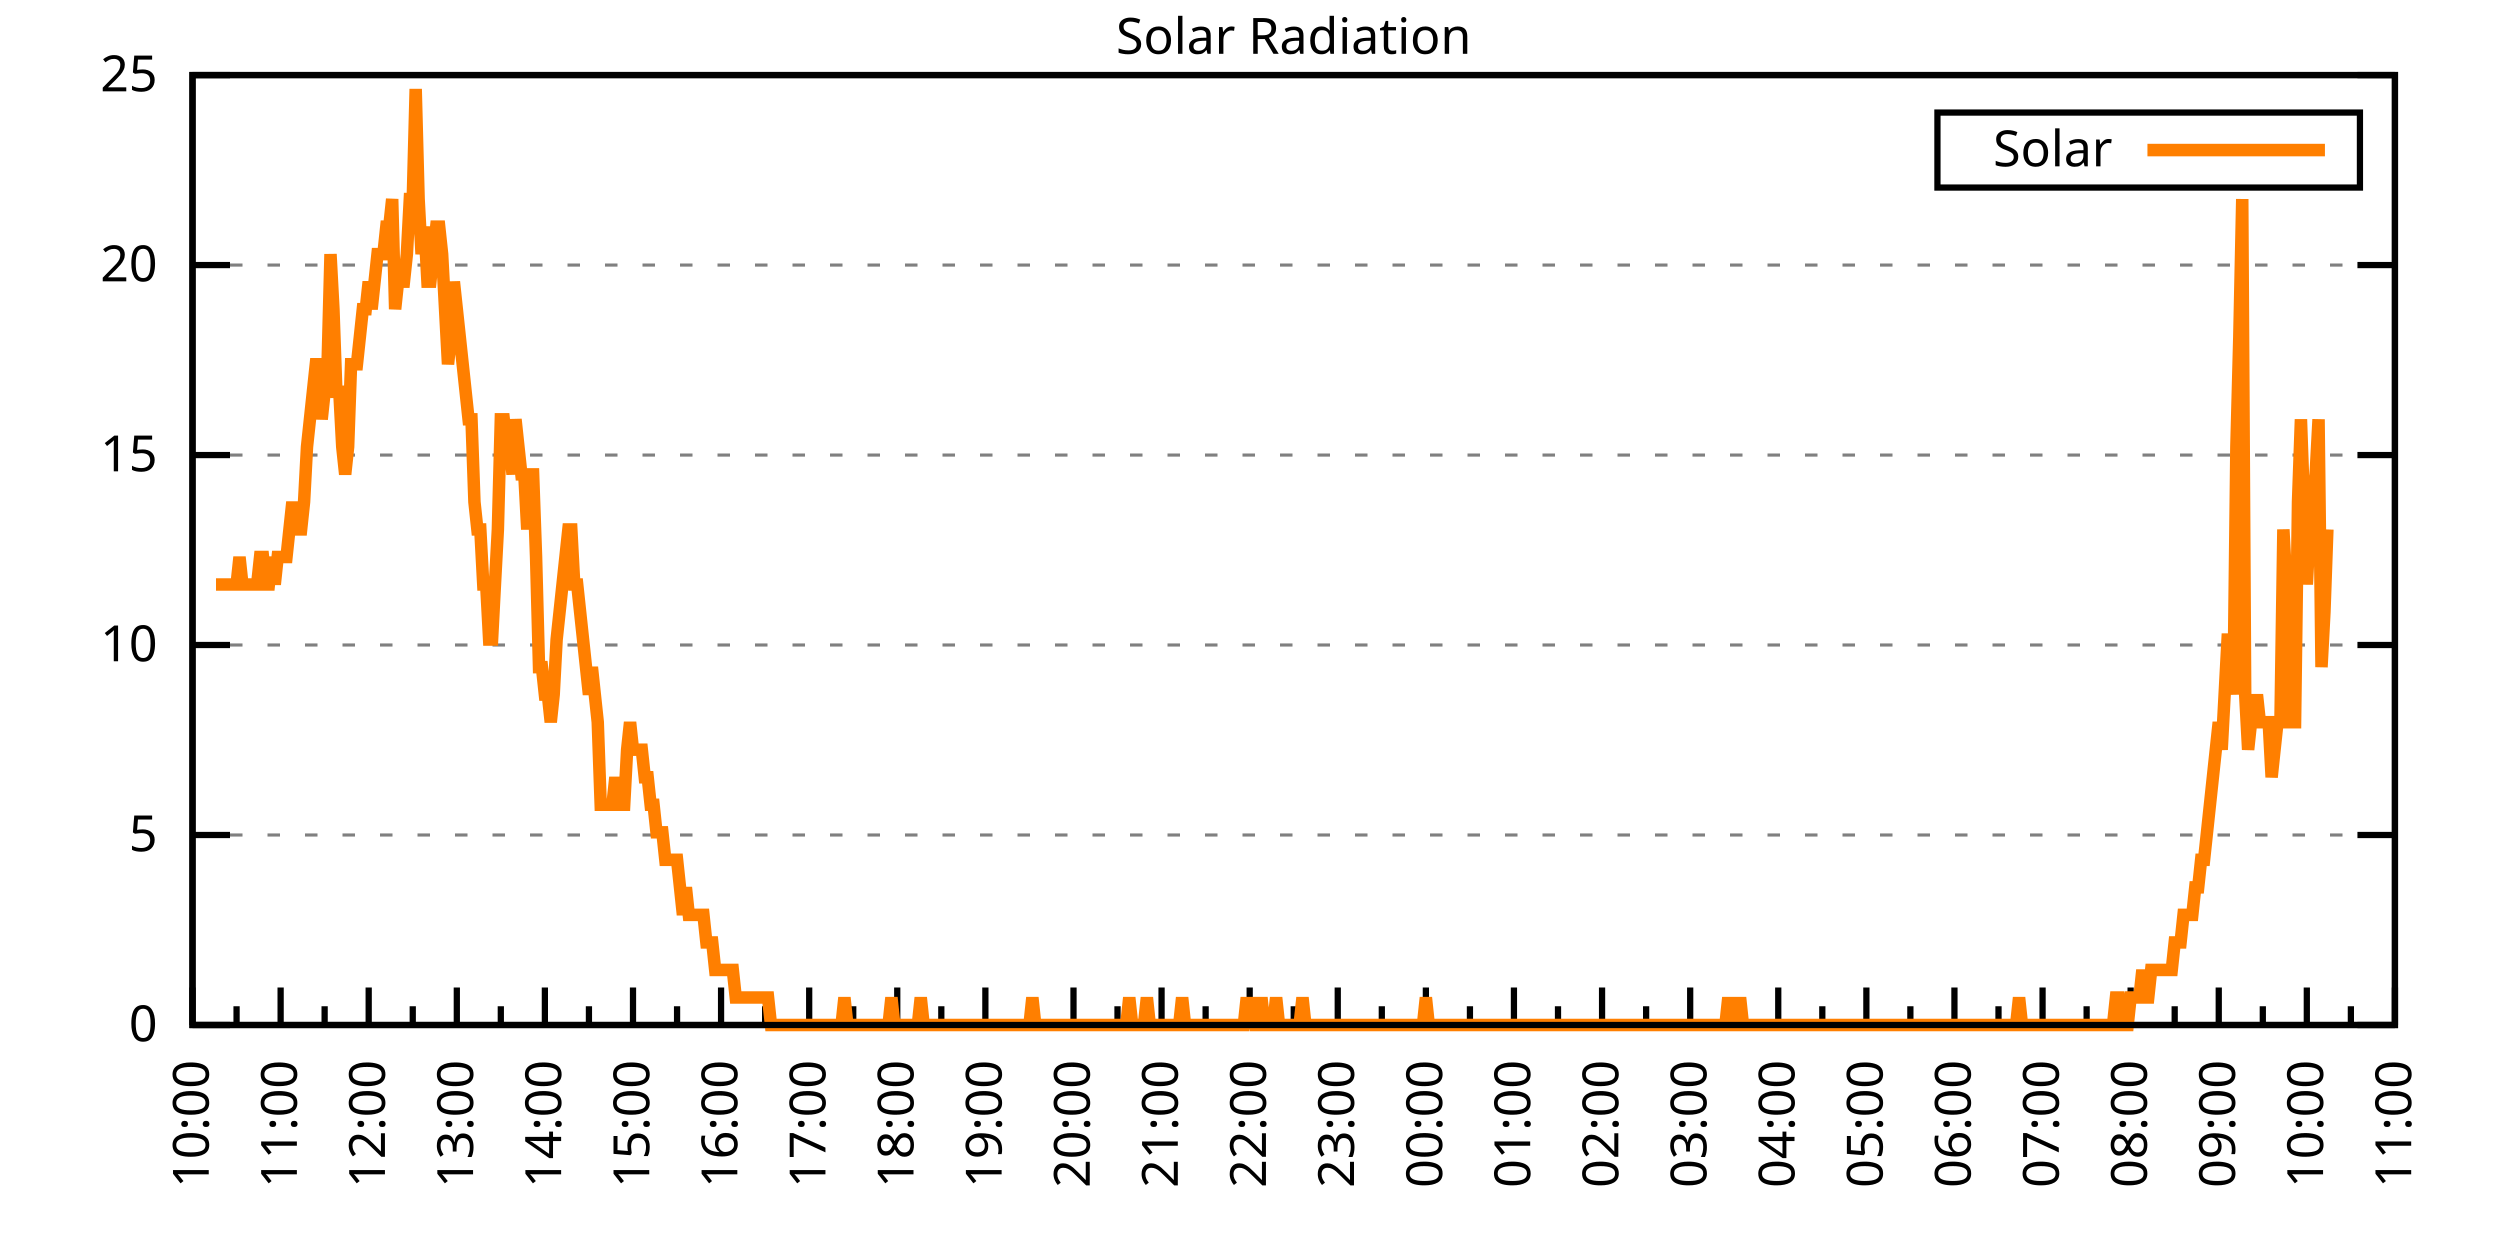
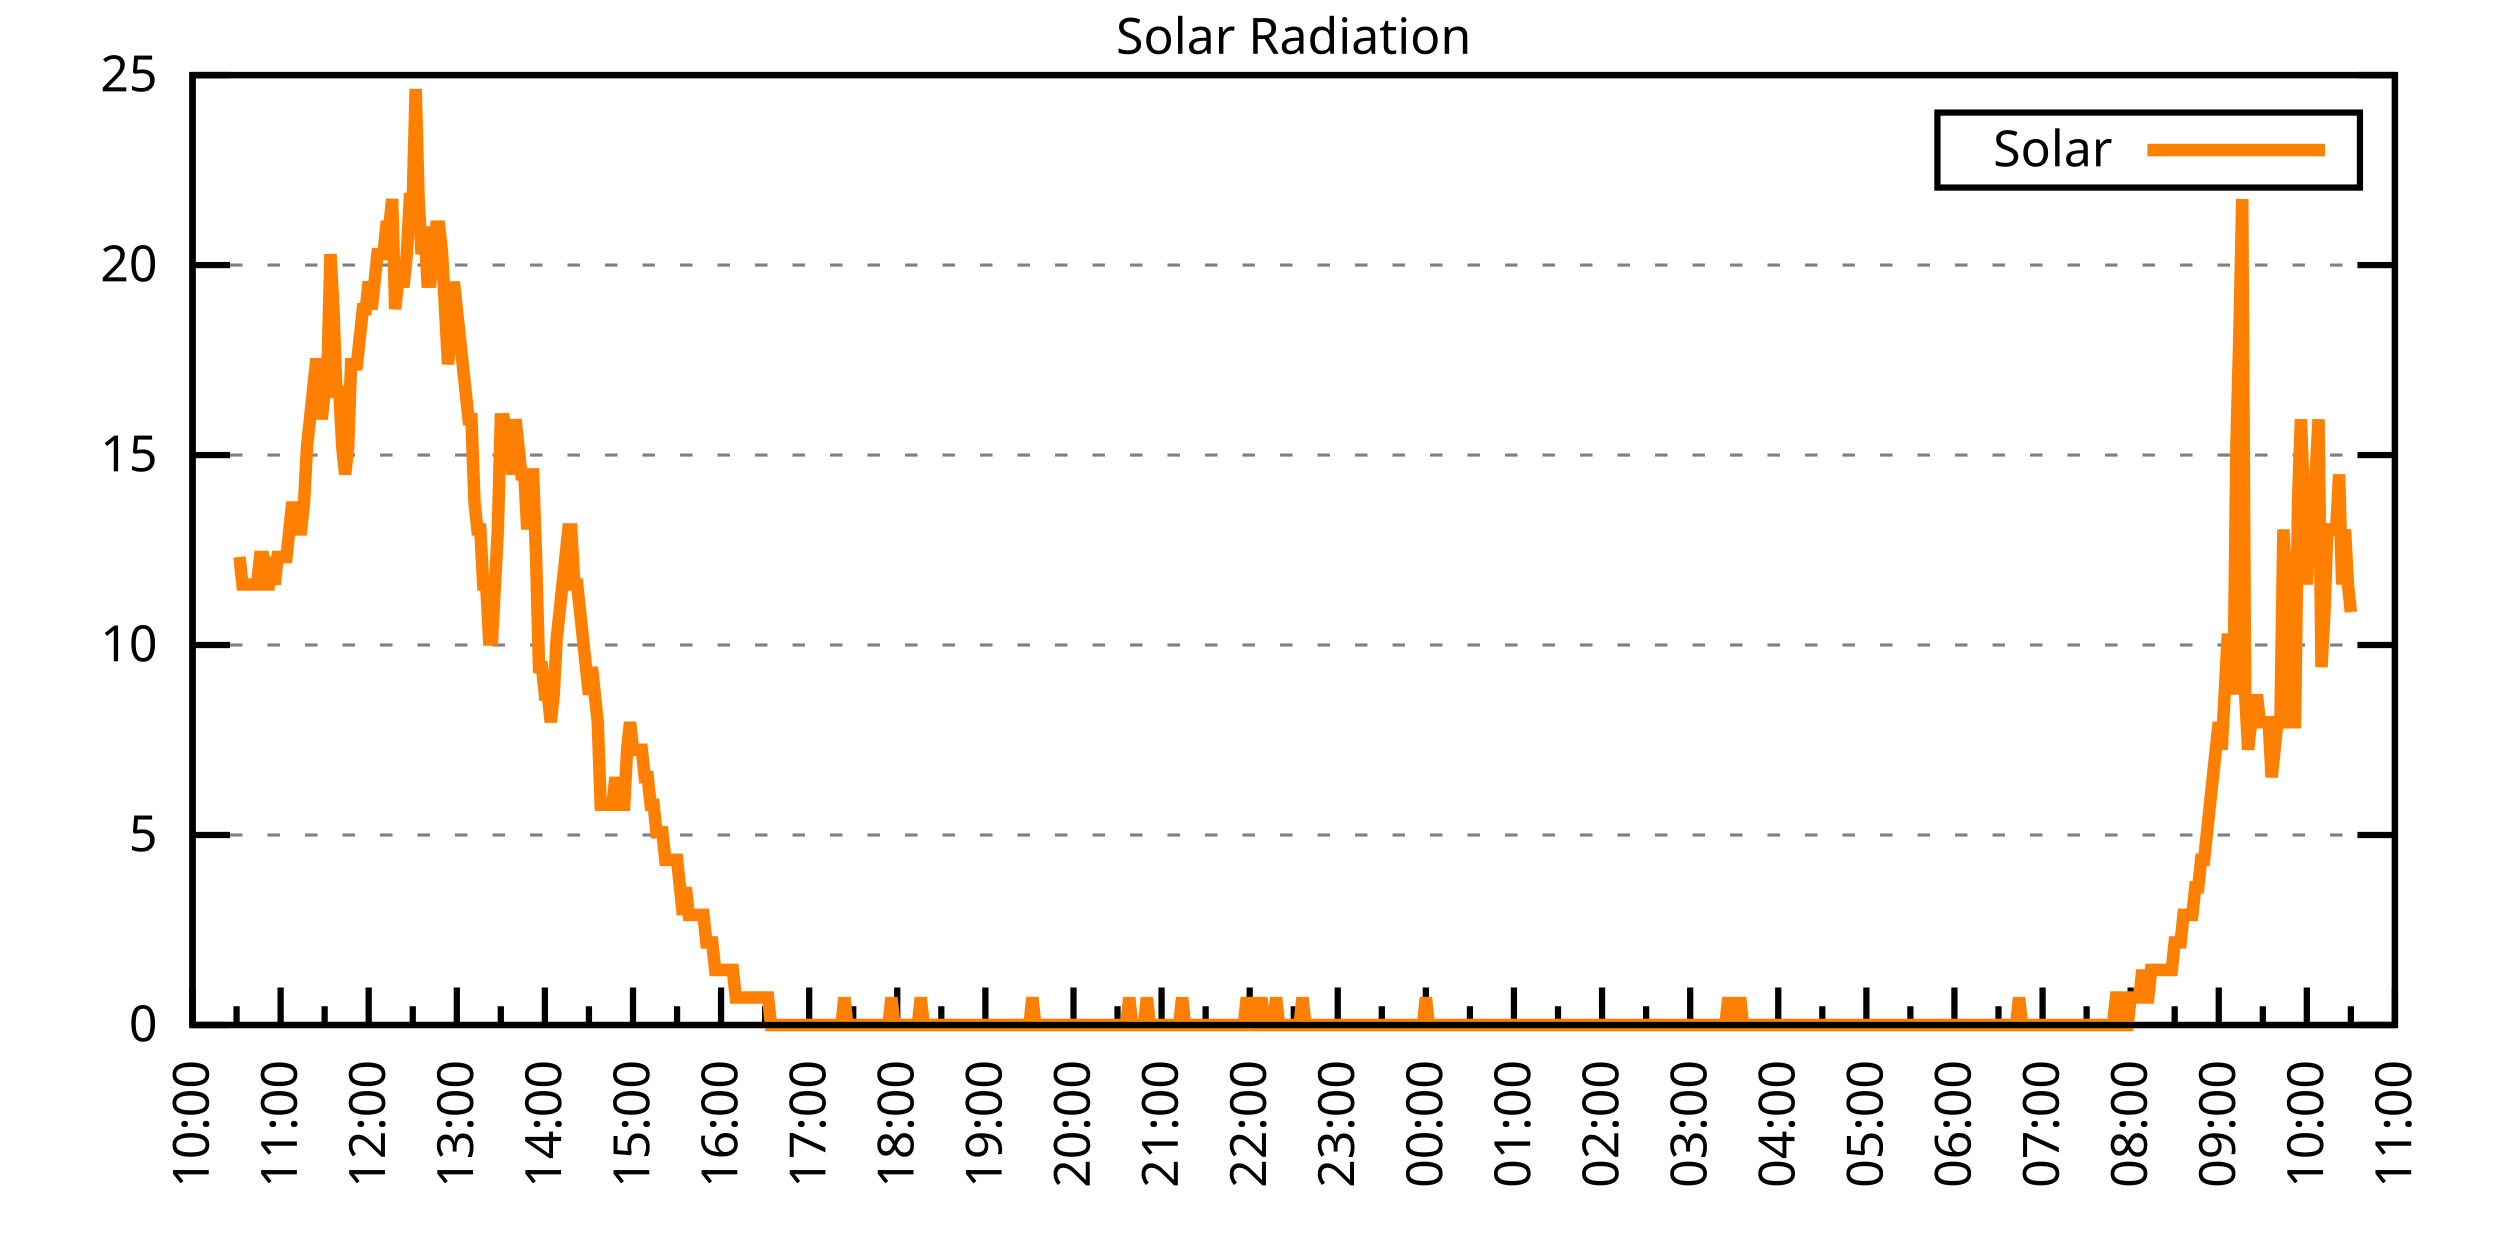
<svg xmlns="http://www.w3.org/2000/svg" xmlns:xlink="http://www.w3.org/1999/xlink" width="400" height="200" viewBox="0 0 400 200">
  <g id="gnuplot_canvas">
    <rect x="0" y="0" width="400" height="200" fill="none" />
    <defs>
      <circle id="gpDot" r="0.5" stroke-width="0.5" stroke="currentColor" />
      <path id="gpPt0" stroke-width="0.333" stroke="currentColor" d="M-1,0 h2 M0,-1 v2" />
      <path id="gpPt1" stroke-width="0.333" stroke="currentColor" d="M-1,-1 L1,1 M1,-1 L-1,1" />
      <path id="gpPt2" stroke-width="0.333" stroke="currentColor" d="M-1,0 L1,0 M0,-1 L0,1 M-1,-1 L1,1 M-1,1 L1,-1" />
      <rect id="gpPt3" stroke-width="0.333" stroke="currentColor" x="-1" y="-1" width="2" height="2" />
      <rect id="gpPt4" stroke-width="0.333" stroke="currentColor" fill="currentColor" x="-1" y="-1" width="2" height="2" />
      <circle id="gpPt5" stroke-width="0.333" stroke="currentColor" cx="0" cy="0" r="1" />
      <use xlink:href="#gpPt5" id="gpPt6" fill="currentColor" stroke="none" />
      <path id="gpPt7" stroke-width="0.333" stroke="currentColor" d="M0,-1.33 L-1.33,0.67 L1.33,0.67 z" />
      <use xlink:href="#gpPt7" id="gpPt8" fill="currentColor" stroke="none" />
      <use xlink:href="#gpPt7" id="gpPt9" stroke="currentColor" transform="rotate(180)" />
      <use xlink:href="#gpPt9" id="gpPt10" fill="currentColor" stroke="none" />
      <use xlink:href="#gpPt3" id="gpPt11" stroke="currentColor" transform="rotate(45)" />
      <use xlink:href="#gpPt11" id="gpPt12" fill="currentColor" stroke="none" />
      <path id="gpPt13" stroke-width="0.333" stroke="currentColor" d="M0,1.330 L1.265,0.411 L0.782,-1.067 L-0.782,-1.076 L-1.265,0.411 z" />
      <use xlink:href="#gpPt13" id="gpPt14" fill="currentColor" stroke="none" />
      <filter id="textbox" filterUnits="objectBoundingBox" x="0" y="0" height="1" width="1">
        <feFlood flood-color="white" flood-opacity="1" result="bgnd" />
        <feComposite in="SourceGraphic" in2="bgnd" operator="atop" />
      </filter>
      <filter id="greybox" filterUnits="objectBoundingBox" x="0" y="0" height="1" width="1">
        <feFlood flood-color="lightgrey" flood-opacity="1" result="grey" />
        <feComposite in="SourceGraphic" in2="grey" operator="atop" />
      </filter>
    </defs>
    <g fill="none" color="white" stroke="currentColor" stroke-width="1.00" stroke-linecap="butt" stroke-linejoin="miter">
</g>
    <g fill="none" color="black" stroke="currentColor" stroke-width="1.00" stroke-linecap="butt" stroke-linejoin="miter">
      <g stroke="none" shape-rendering="crispEdges">
        <polygon fill="rgb(255, 255, 255)" points="30.80,164.00 383.18,164.00 383.18,12.02 30.80,12.02 " />
      </g>
    </g>
    <g fill="none" color="black" stroke="currentColor" stroke-width="1.00" stroke-linecap="butt" stroke-linejoin="miter">
</g>
    <g fill="none" color="black" stroke="black" stroke-width="0.50" stroke-linecap="butt" stroke-linejoin="miter">
</g>
    <g fill="none" color="gray" stroke="currentColor" stroke-width="0.50" stroke-linecap="butt" stroke-linejoin="miter">
      <path stroke="gray" stroke-dasharray="2,4" class="gridline" d="M30.80,164.00 L383.19,164.00  " />
    </g>
    <g fill="none" color="gray" stroke="gray" stroke-width="1.00" stroke-linecap="butt" stroke-linejoin="miter">
</g>
    <g fill="none" color="black" stroke="currentColor" stroke-width="1.00" stroke-linecap="butt" stroke-linejoin="miter">
      <path stroke="black" d="M30.80,164.00 L36.80,164.00 M383.19,164.00 L377.19,164.00  " />
      <g transform="translate(25.20,166.60)" stroke="none" fill="black" font-family="Sans" font-size="8.00" text-anchor="end">
        <text>
          <tspan font-family="Sans"> 0</tspan>
        </text>
      </g>
    </g>
    <g fill="none" color="black" stroke="currentColor" stroke-width="1.00" stroke-linecap="butt" stroke-linejoin="miter">
</g>
    <g fill="none" color="black" stroke="black" stroke-width="0.50" stroke-linecap="butt" stroke-linejoin="miter">
</g>
    <g fill="none" color="gray" stroke="currentColor" stroke-width="0.50" stroke-linecap="butt" stroke-linejoin="miter">
      <path stroke="gray" stroke-dasharray="2,4" class="gridline" d="M30.80,133.60 L383.19,133.60  " />
    </g>
    <g fill="none" color="gray" stroke="gray" stroke-width="1.00" stroke-linecap="butt" stroke-linejoin="miter">
</g>
    <g fill="none" color="black" stroke="currentColor" stroke-width="1.00" stroke-linecap="butt" stroke-linejoin="miter">
      <path stroke="black" d="M30.80,133.60 L36.80,133.60 M383.19,133.60 L377.19,133.60  " />
      <g transform="translate(25.20,136.20)" stroke="none" fill="black" font-family="Sans" font-size="8.00" text-anchor="end">
        <text>
          <tspan font-family="Sans"> 5</tspan>
        </text>
      </g>
    </g>
    <g fill="none" color="black" stroke="currentColor" stroke-width="1.00" stroke-linecap="butt" stroke-linejoin="miter">
</g>
    <g fill="none" color="black" stroke="black" stroke-width="0.50" stroke-linecap="butt" stroke-linejoin="miter">
</g>
    <g fill="none" color="gray" stroke="currentColor" stroke-width="0.50" stroke-linecap="butt" stroke-linejoin="miter">
      <path stroke="gray" stroke-dasharray="2,4" class="gridline" d="M30.80,103.20 L383.19,103.20  " />
    </g>
    <g fill="none" color="gray" stroke="gray" stroke-width="1.00" stroke-linecap="butt" stroke-linejoin="miter">
</g>
    <g fill="none" color="black" stroke="currentColor" stroke-width="1.00" stroke-linecap="butt" stroke-linejoin="miter">
      <path stroke="black" d="M30.80,103.20 L36.80,103.20 M383.19,103.20 L377.19,103.20  " />
      <g transform="translate(25.20,105.80)" stroke="none" fill="black" font-family="Sans" font-size="8.00" text-anchor="end">
        <text>
          <tspan font-family="Sans"> 10</tspan>
        </text>
      </g>
    </g>
    <g fill="none" color="black" stroke="currentColor" stroke-width="1.00" stroke-linecap="butt" stroke-linejoin="miter">
</g>
    <g fill="none" color="black" stroke="black" stroke-width="0.50" stroke-linecap="butt" stroke-linejoin="miter">
</g>
    <g fill="none" color="gray" stroke="currentColor" stroke-width="0.50" stroke-linecap="butt" stroke-linejoin="miter">
      <path stroke="gray" stroke-dasharray="2,4" class="gridline" d="M30.80,72.81 L383.19,72.81  " />
    </g>
    <g fill="none" color="gray" stroke="gray" stroke-width="1.00" stroke-linecap="butt" stroke-linejoin="miter">
</g>
    <g fill="none" color="black" stroke="currentColor" stroke-width="1.00" stroke-linecap="butt" stroke-linejoin="miter">
      <path stroke="black" d="M30.80,72.81 L36.80,72.81 M383.19,72.81 L377.19,72.81  " />
      <g transform="translate(25.20,75.41)" stroke="none" fill="black" font-family="Sans" font-size="8.00" text-anchor="end">
        <text>
          <tspan font-family="Sans"> 15</tspan>
        </text>
      </g>
    </g>
    <g fill="none" color="black" stroke="currentColor" stroke-width="1.00" stroke-linecap="butt" stroke-linejoin="miter">
</g>
    <g fill="none" color="black" stroke="black" stroke-width="0.50" stroke-linecap="butt" stroke-linejoin="miter">
</g>
    <g fill="none" color="gray" stroke="currentColor" stroke-width="0.50" stroke-linecap="butt" stroke-linejoin="miter">
      <path stroke="gray" stroke-dasharray="2,4" class="gridline" d="M30.80,42.41 L383.19,42.41  " />
    </g>
    <g fill="none" color="gray" stroke="gray" stroke-width="1.00" stroke-linecap="butt" stroke-linejoin="miter">
</g>
    <g fill="none" color="black" stroke="currentColor" stroke-width="1.00" stroke-linecap="butt" stroke-linejoin="miter">
      <path stroke="black" d="M30.80,42.41 L36.80,42.41 M383.19,42.41 L377.19,42.41  " />
      <g transform="translate(25.20,45.01)" stroke="none" fill="black" font-family="Sans" font-size="8.00" text-anchor="end">
        <text>
          <tspan font-family="Sans"> 20</tspan>
        </text>
      </g>
    </g>
    <g fill="none" color="black" stroke="currentColor" stroke-width="1.00" stroke-linecap="butt" stroke-linejoin="miter">
</g>
    <g fill="none" color="black" stroke="black" stroke-width="0.50" stroke-linecap="butt" stroke-linejoin="miter">
</g>
    <g fill="none" color="gray" stroke="currentColor" stroke-width="0.50" stroke-linecap="butt" stroke-linejoin="miter">
      <path stroke="gray" stroke-dasharray="2,4" class="gridline" d="M30.80,12.01 L383.19,12.01  " />
    </g>
    <g fill="none" color="gray" stroke="gray" stroke-width="1.00" stroke-linecap="butt" stroke-linejoin="miter">
</g>
    <g fill="none" color="black" stroke="currentColor" stroke-width="1.00" stroke-linecap="butt" stroke-linejoin="miter">
      <path stroke="black" d="M30.80,12.01 L36.80,12.01 M383.19,12.01 L377.19,12.01  " />
      <g transform="translate(25.20,14.61)" stroke="none" fill="black" font-family="Sans" font-size="8.00" text-anchor="end">
        <text>
          <tspan font-family="Sans"> 25</tspan>
        </text>
      </g>
    </g>
    <g fill="none" color="black" stroke="currentColor" stroke-width="1.00" stroke-linecap="butt" stroke-linejoin="miter">
      <path stroke="black" d="M30.80,164.00 L30.80,158.00  " />
      <g transform="translate(33.40,169.60) rotate(270)" stroke="none" fill="black" font-family="Sans" font-size="8.00" text-anchor="end">
        <text>
          <tspan font-family="Sans">10:00</tspan>
        </text>
      </g>
    </g>
    <g fill="none" color="black" stroke="currentColor" stroke-width="1.00" stroke-linecap="butt" stroke-linejoin="miter">
      <path stroke="black" d="M37.85,164.00 L37.85,161.00 M44.90,164.00 L44.90,158.00  " />
      <g transform="translate(47.50,169.60) rotate(270)" stroke="none" fill="black" font-family="Sans" font-size="8.00" text-anchor="end">
        <text>
          <tspan font-family="Sans">11:00</tspan>
        </text>
      </g>
    </g>
    <g fill="none" color="black" stroke="currentColor" stroke-width="1.00" stroke-linecap="butt" stroke-linejoin="miter">
      <path stroke="black" d="M51.94,164.00 L51.94,161.00 M58.99,164.00 L58.99,158.00  " />
      <g transform="translate(61.59,169.60) rotate(270)" stroke="none" fill="black" font-family="Sans" font-size="8.00" text-anchor="end">
        <text>
          <tspan font-family="Sans">12:00</tspan>
        </text>
      </g>
    </g>
    <g fill="none" color="black" stroke="currentColor" stroke-width="1.00" stroke-linecap="butt" stroke-linejoin="miter">
      <path stroke="black" d="M66.04,164.00 L66.04,161.00 M73.09,164.00 L73.09,158.00  " />
      <g transform="translate(75.69,169.60) rotate(270)" stroke="none" fill="black" font-family="Sans" font-size="8.00" text-anchor="end">
        <text>
          <tspan font-family="Sans">13:00</tspan>
        </text>
      </g>
    </g>
    <g fill="none" color="black" stroke="currentColor" stroke-width="1.00" stroke-linecap="butt" stroke-linejoin="miter">
      <path stroke="black" d="M80.13,164.00 L80.13,161.00 M87.18,164.00 L87.18,158.00  " />
      <g transform="translate(89.78,169.60) rotate(270)" stroke="none" fill="black" font-family="Sans" font-size="8.00" text-anchor="end">
        <text>
          <tspan font-family="Sans">14:00</tspan>
        </text>
      </g>
    </g>
    <g fill="none" color="black" stroke="currentColor" stroke-width="1.00" stroke-linecap="butt" stroke-linejoin="miter">
      <path stroke="black" d="M94.23,164.00 L94.23,161.00 M101.28,164.00 L101.28,158.00  " />
      <g transform="translate(103.88,169.60) rotate(270)" stroke="none" fill="black" font-family="Sans" font-size="8.00" text-anchor="end">
        <text>
          <tspan font-family="Sans">15:00</tspan>
        </text>
      </g>
    </g>
    <g fill="none" color="black" stroke="currentColor" stroke-width="1.00" stroke-linecap="butt" stroke-linejoin="miter">
      <path stroke="black" d="M108.33,164.00 L108.33,161.00 M115.37,164.00 L115.37,158.00  " />
      <g transform="translate(117.97,169.60) rotate(270)" stroke="none" fill="black" font-family="Sans" font-size="8.00" text-anchor="end">
        <text>
          <tspan font-family="Sans">16:00</tspan>
        </text>
      </g>
    </g>
    <g fill="none" color="black" stroke="currentColor" stroke-width="1.00" stroke-linecap="butt" stroke-linejoin="miter">
      <path stroke="black" d="M122.42,164.00 L122.42,161.00 M129.47,164.00 L129.47,158.00  " />
      <g transform="translate(132.07,169.60) rotate(270)" stroke="none" fill="black" font-family="Sans" font-size="8.00" text-anchor="end">
        <text>
          <tspan font-family="Sans">17:00</tspan>
        </text>
      </g>
    </g>
    <g fill="none" color="black" stroke="currentColor" stroke-width="1.00" stroke-linecap="butt" stroke-linejoin="miter">
      <path stroke="black" d="M136.52,164.00 L136.52,161.00 M143.56,164.00 L143.56,158.00  " />
      <g transform="translate(146.16,169.60) rotate(270)" stroke="none" fill="black" font-family="Sans" font-size="8.00" text-anchor="end">
        <text>
          <tspan font-family="Sans">18:00</tspan>
        </text>
      </g>
    </g>
    <g fill="none" color="black" stroke="currentColor" stroke-width="1.00" stroke-linecap="butt" stroke-linejoin="miter">
      <path stroke="black" d="M150.61,164.00 L150.61,161.00 M157.66,164.00 L157.66,158.00  " />
      <g transform="translate(160.26,169.60) rotate(270)" stroke="none" fill="black" font-family="Sans" font-size="8.00" text-anchor="end">
        <text>
          <tspan font-family="Sans">19:00</tspan>
        </text>
      </g>
    </g>
    <g fill="none" color="black" stroke="currentColor" stroke-width="1.00" stroke-linecap="butt" stroke-linejoin="miter">
      <path stroke="black" d="M164.71,164.00 L164.71,161.00 M171.76,164.00 L171.76,158.00  " />
      <g transform="translate(174.36,169.60) rotate(270)" stroke="none" fill="black" font-family="Sans" font-size="8.00" text-anchor="end">
        <text>
          <tspan font-family="Sans">20:00</tspan>
        </text>
      </g>
    </g>
    <g fill="none" color="black" stroke="currentColor" stroke-width="1.00" stroke-linecap="butt" stroke-linejoin="miter">
      <path stroke="black" d="M178.80,164.00 L178.80,161.00 M185.85,164.00 L185.85,158.00  " />
      <g transform="translate(188.45,169.60) rotate(270)" stroke="none" fill="black" font-family="Sans" font-size="8.00" text-anchor="end">
        <text>
          <tspan font-family="Sans">21:00</tspan>
        </text>
      </g>
    </g>
    <g fill="none" color="black" stroke="currentColor" stroke-width="1.00" stroke-linecap="butt" stroke-linejoin="miter">
      <path stroke="black" d="M192.90,164.00 L192.90,161.00 M199.95,164.00 L199.95,158.00  " />
      <g transform="translate(202.55,169.60) rotate(270)" stroke="none" fill="black" font-family="Sans" font-size="8.00" text-anchor="end">
        <text>
          <tspan font-family="Sans">22:00</tspan>
        </text>
      </g>
    </g>
    <g fill="none" color="black" stroke="currentColor" stroke-width="1.00" stroke-linecap="butt" stroke-linejoin="miter">
      <path stroke="black" d="M207.00,164.00 L207.00,161.00 M214.04,164.00 L214.04,158.00  " />
      <g transform="translate(216.64,169.60) rotate(270)" stroke="none" fill="black" font-family="Sans" font-size="8.00" text-anchor="end">
        <text>
          <tspan font-family="Sans">23:00</tspan>
        </text>
      </g>
    </g>
    <g fill="none" color="black" stroke="currentColor" stroke-width="1.00" stroke-linecap="butt" stroke-linejoin="miter">
      <path stroke="black" d="M221.09,164.00 L221.09,161.00 M228.14,164.00 L228.14,158.00  " />
      <g transform="translate(230.74,169.60) rotate(270)" stroke="none" fill="black" font-family="Sans" font-size="8.00" text-anchor="end">
        <text>
          <tspan font-family="Sans">00:00</tspan>
        </text>
      </g>
    </g>
    <g fill="none" color="black" stroke="currentColor" stroke-width="1.00" stroke-linecap="butt" stroke-linejoin="miter">
      <path stroke="black" d="M235.19,164.00 L235.19,161.00 M242.23,164.00 L242.23,158.00  " />
      <g transform="translate(244.83,169.60) rotate(270)" stroke="none" fill="black" font-family="Sans" font-size="8.00" text-anchor="end">
        <text>
          <tspan font-family="Sans">01:00</tspan>
        </text>
      </g>
    </g>
    <g fill="none" color="black" stroke="currentColor" stroke-width="1.00" stroke-linecap="butt" stroke-linejoin="miter">
      <path stroke="black" d="M249.28,164.00 L249.28,161.00 M256.33,164.00 L256.33,158.00  " />
      <g transform="translate(258.93,169.60) rotate(270)" stroke="none" fill="black" font-family="Sans" font-size="8.00" text-anchor="end">
        <text>
          <tspan font-family="Sans">02:00</tspan>
        </text>
      </g>
    </g>
    <g fill="none" color="black" stroke="currentColor" stroke-width="1.00" stroke-linecap="butt" stroke-linejoin="miter">
      <path stroke="black" d="M263.38,164.00 L263.38,161.00 M270.43,164.00 L270.43,158.00  " />
      <g transform="translate(273.03,169.60) rotate(270)" stroke="none" fill="black" font-family="Sans" font-size="8.00" text-anchor="end">
        <text>
          <tspan font-family="Sans">03:00</tspan>
        </text>
      </g>
    </g>
    <g fill="none" color="black" stroke="currentColor" stroke-width="1.00" stroke-linecap="butt" stroke-linejoin="miter">
      <path stroke="black" d="M277.47,164.00 L277.47,161.00 M284.52,164.00 L284.52,158.00  " />
      <g transform="translate(287.12,169.60) rotate(270)" stroke="none" fill="black" font-family="Sans" font-size="8.00" text-anchor="end">
        <text>
          <tspan font-family="Sans">04:00</tspan>
        </text>
      </g>
    </g>
    <g fill="none" color="black" stroke="currentColor" stroke-width="1.00" stroke-linecap="butt" stroke-linejoin="miter">
      <path stroke="black" d="M291.57,164.00 L291.57,161.00 M298.62,164.00 L298.62,158.00  " />
      <g transform="translate(301.22,169.60) rotate(270)" stroke="none" fill="black" font-family="Sans" font-size="8.00" text-anchor="end">
        <text>
          <tspan font-family="Sans">05:00</tspan>
        </text>
      </g>
    </g>
    <g fill="none" color="black" stroke="currentColor" stroke-width="1.00" stroke-linecap="butt" stroke-linejoin="miter">
      <path stroke="black" d="M305.66,164.00 L305.66,161.00 M312.71,164.00 L312.71,158.00  " />
      <g transform="translate(315.31,169.60) rotate(270)" stroke="none" fill="black" font-family="Sans" font-size="8.00" text-anchor="end">
        <text>
          <tspan font-family="Sans">06:00</tspan>
        </text>
      </g>
    </g>
    <g fill="none" color="black" stroke="currentColor" stroke-width="1.00" stroke-linecap="butt" stroke-linejoin="miter">
      <path stroke="black" d="M319.76,164.00 L319.76,161.00 M326.81,164.00 L326.81,158.00  " />
      <g transform="translate(329.41,169.60) rotate(270)" stroke="none" fill="black" font-family="Sans" font-size="8.00" text-anchor="end">
        <text>
          <tspan font-family="Sans">07:00</tspan>
        </text>
      </g>
    </g>
    <g fill="none" color="black" stroke="currentColor" stroke-width="1.00" stroke-linecap="butt" stroke-linejoin="miter">
      <path stroke="black" d="M333.86,164.00 L333.86,161.00 M340.90,164.00 L340.90,158.00  " />
      <g transform="translate(343.50,169.60) rotate(270)" stroke="none" fill="black" font-family="Sans" font-size="8.00" text-anchor="end">
        <text>
          <tspan font-family="Sans">08:00</tspan>
        </text>
      </g>
    </g>
    <g fill="none" color="black" stroke="currentColor" stroke-width="1.00" stroke-linecap="butt" stroke-linejoin="miter">
      <path stroke="black" d="M347.95,164.00 L347.95,161.00 M355.00,164.00 L355.00,158.00  " />
      <g transform="translate(357.60,169.60) rotate(270)" stroke="none" fill="black" font-family="Sans" font-size="8.00" text-anchor="end">
        <text>
          <tspan font-family="Sans">09:00</tspan>
        </text>
      </g>
    </g>
    <g fill="none" color="black" stroke="currentColor" stroke-width="1.00" stroke-linecap="butt" stroke-linejoin="miter">
      <path stroke="black" d="M362.05,164.00 L362.05,161.00 M369.09,164.00 L369.09,158.00  " />
      <g transform="translate(371.69,169.60) rotate(270)" stroke="none" fill="black" font-family="Sans" font-size="8.00" text-anchor="end">
        <text>
          <tspan font-family="Sans">10:00</tspan>
        </text>
      </g>
    </g>
    <g fill="none" color="black" stroke="currentColor" stroke-width="1.00" stroke-linecap="butt" stroke-linejoin="miter">
      <path stroke="black" d="M376.14,164.00 L376.14,161.00 M383.19,164.00 L383.19,158.00  " />
      <g transform="translate(385.79,169.60) rotate(270)" stroke="none" fill="black" font-family="Sans" font-size="8.00" text-anchor="end">
        <text>
          <tspan font-family="Sans">11:00</tspan>
        </text>
      </g>
    </g>
    <g fill="none" color="black" stroke="currentColor" stroke-width="1.00" stroke-linecap="butt" stroke-linejoin="miter">
</g>
    <g fill="none" color="black" stroke="currentColor" stroke-width="1.00" stroke-linecap="butt" stroke-linejoin="miter">
      <path stroke="black" d="M30.80,12.01 L30.80,164.00 L383.19,164.00 L383.19,12.01 L30.80,12.01 Z  " />
    </g>
    <g fill="none" color="black" stroke="currentColor" stroke-width="1.00" stroke-linecap="butt" stroke-linejoin="miter">
      <g transform="translate(6.80,88.01) rotate(270)" stroke="none" fill="black" font-family="Sans" font-size="8.00" text-anchor="middle">
        <text />
      </g>
    </g>
    <g fill="none" color="black" stroke="currentColor" stroke-width="1.00" stroke-linecap="butt" stroke-linejoin="miter">
</g>
    <g fill="none" color="black" stroke="currentColor" stroke-width="1.00" stroke-linecap="butt" stroke-linejoin="miter">
      <path stroke="black" d="M309.99,30.01 L309.99,18.01 L377.59,18.01 L377.59,30.01 L309.99,30.01 Z  " />
    </g>
    <g id="Solar_Radiation_plot_1">
      <g fill="none" color="white" stroke="black" stroke-width="2.00" stroke-linecap="butt" stroke-linejoin="miter">
</g>
      <g fill="none" color="black" stroke="currentColor" stroke-width="2.00" stroke-linecap="butt" stroke-linejoin="miter">
        <g transform="translate(337.99,26.61)" stroke="none" fill="black" font-family="Sans" font-size="8.00" text-anchor="end">
          <text>
            <tspan font-family="Sans">Solar</tspan>
          </text>
        </g>
      </g>
      <g fill="none" color="black" stroke="currentColor" stroke-width="2.00" stroke-linecap="butt" stroke-linejoin="miter">
-         <path stroke="rgb(255, 127,   0)" d="M343.59,24.01 L371.99,24.01 M34.56,93.52 L35.03,93.52 L35.50,93.52 L35.97,93.52 L36.44,93.52 L36.91,93.52   L37.38,93.52 L37.85,93.52 L38.32,89.12 L38.79,93.52 L39.26,93.52 L39.73,93.52 L40.20,93.52 L40.67,93.52   L41.14,93.52 L41.61,89.12 L42.08,89.12 L42.55,93.52 L43.02,93.52 L43.49,89.12 L43.96,93.52 L44.43,89.12   L44.90,89.12 L45.37,89.12 L45.84,89.12 L46.31,84.71 L46.78,80.31 L47.24,84.71 L47.71,84.71 L48.18,84.71   L48.65,80.31 L49.12,71.50 L49.59,67.09 L50.06,62.69 L50.53,58.28 L51.00,58.28 L51.47,67.09 L51.94,62.69   L52.41,58.28 L52.88,40.66 L53.35,49.47 L53.82,62.69 L54.29,62.69 L54.76,71.50 L55.23,75.90 L55.70,71.50   L56.17,58.28 L56.64,58.28 L57.11,58.28 L57.58,53.88 L58.05,49.47 L58.52,49.47 L58.99,45.07 L59.46,49.47   L59.93,45.07 L60.40,40.66 L60.87,40.66 L61.34,40.66 L61.81,36.26 L62.28,36.26 L62.75,31.85 L63.22,49.47   L63.69,45.07 L64.16,45.07 L64.63,45.07 L65.10,40.66 L65.57,31.85 L66.04,31.85 L66.51,14.23 L66.98,31.85   L67.45,40.66 L67.92,36.26 L68.39,45.07 L68.86,45.07 L69.33,40.66 L69.80,36.26 L70.27,36.26 L70.74,40.66   L71.21,49.47 L71.68,58.28 L72.15,53.88 L72.62,45.07 L73.09,49.47 L73.56,53.88 L74.03,58.28 L74.50,62.69   L74.97,67.09 L75.44,67.09 L75.91,80.31 L76.38,84.71 L76.85,84.71 L77.32,93.52 L77.79,93.52 L78.26,102.33   L78.73,102.33 L79.19,93.52 L79.66,84.71 L80.13,67.09 L80.60,67.09 L81.07,71.50 L81.54,71.50 L82.01,75.90   L82.48,67.09 L82.95,71.50 L83.42,75.90 L83.89,75.90 L84.36,84.71 L84.83,75.90 L85.30,75.90 L85.77,89.12   L86.24,106.74 L86.71,106.74 L87.18,111.14 L87.65,111.14 L88.12,115.55 L88.59,111.14 L89.06,102.33 L89.53,97.93   L90.00,93.52 L90.47,89.12 L90.94,84.71 L91.41,84.71 L91.88,93.52 L92.35,93.52 L92.82,97.93 L93.29,102.33   L93.76,106.74 L94.23,111.14 L94.70,106.74 L95.17,111.14 L95.64,115.55 L96.11,128.76 L96.58,128.76 L97.05,128.76   L97.52,128.76 L97.99,128.76 L98.46,124.36 L98.93,128.76 L99.40,128.76 L99.87,128.76 L100.34,119.95 L100.81,115.55   L101.28,119.95 L101.75,119.95 L102.22,119.95 L102.69,119.95 L103.16,124.36 L103.63,124.36 L104.10,128.76 L104.57,128.76   L105.04,133.17 L105.51,133.17 L105.98,133.17 L106.45,137.57 L106.92,137.57 L107.39,137.57 L107.86,137.57 L108.33,137.57   L108.80,141.98 L109.27,146.38 L109.74,141.98 L110.21,146.38 L110.68,146.38 L111.14,146.38 L111.61,146.38 L112.08,146.38   L112.55,146.38 L113.02,150.79 L113.49,150.79 L113.96,150.79 L114.43,155.19 L114.90,155.19 L115.37,155.19 L115.84,155.19   L116.31,155.19 L116.78,155.19 L117.25,155.19 L117.72,159.60 L118.19,159.60 L118.66,159.60 L119.13,159.60 L119.60,159.60   L120.07,159.60 L120.54,159.60 L121.01,159.60 L121.48,159.60 L121.95,159.60 L122.42,159.60 L122.89,159.60 L123.36,164.00   L123.83,164.00 L124.30,164.00 L124.77,164.00 L125.24,164.00 L125.71,164.00 L126.18,164.00 L126.65,164.00 L127.12,164.00   L127.59,164.00 L128.06,164.00 L128.53,164.00 L129.00,164.00 L129.47,164.00 L129.94,164.00 L130.41,164.00 L130.88,164.00   L131.35,164.00 L131.82,164.00 L132.29,164.00 L132.76,164.00 L133.23,164.00 L133.70,164.00 L134.17,164.00 L134.64,164.00   L135.11,159.60 L135.58,164.00 L136.05,164.00 L136.52,164.00 L136.99,164.00 L137.46,164.00 L137.93,164.00 L138.40,164.00   L138.87,164.00 L139.34,164.00 L139.81,164.00 L140.28,164.00 L140.75,164.00 L141.22,164.00 L141.69,164.00 L142.16,164.00   L142.63,159.60 L143.09,164.00 L143.56,164.00 L144.03,164.00 L144.50,164.00 L144.97,164.00 L145.44,164.00 L145.91,164.00   L146.38,164.00 L146.85,164.00 L147.32,159.60 L147.79,164.00 L148.26,164.00 L148.73,164.00 L149.20,164.00 L149.67,164.00   L150.14,164.00 L150.61,164.00 L151.08,164.00 L151.55,164.00 L152.02,164.00 L152.49,164.00 L152.96,164.00 L153.43,164.00   L153.90,164.00 L154.37,164.00 L154.84,164.00 L155.31,164.00 L155.78,164.00 L156.25,164.00 L156.72,164.00 L157.19,164.00   L157.66,164.00 L158.13,164.00 L158.60,164.00 L159.07,164.00 L159.54,164.00 L160.01,164.00 L160.48,164.00 L160.95,164.00   L161.42,164.00 L161.89,164.00 L162.36,164.00 L162.83,164.00 L163.30,164.00 L163.77,164.00 L164.24,164.00 L164.71,164.00   L165.18,159.60 L165.65,164.00 L166.12,164.00 L166.59,164.00 L167.06,164.00 L167.53,164.00 L168.00,164.00 L168.47,164.00   L168.94,164.00 L169.41,164.00 L169.88,164.00 L170.35,164.00 L170.82,164.00 L171.29,164.00 L171.76,164.00 L172.23,164.00   L172.70,164.00 L173.17,164.00 L173.64,164.00 L174.11,164.00 L174.58,164.00 L175.04,164.00 L175.51,164.00 L175.98,164.00   L176.45,164.00 L176.92,164.00 L177.39,164.00 L177.86,164.00 L178.33,164.00 L178.80,164.00 L179.27,164.00 L179.74,164.00   L180.21,164.00 L180.68,159.60 L181.15,164.00 L181.62,164.00 L182.09,164.00 L182.56,164.00 L183.03,164.00 L183.50,159.60   L183.97,164.00 L184.44,164.00 L184.91,164.00 L185.38,164.00 L185.85,164.00 L186.32,164.00 L186.79,164.00 L187.26,164.00   L187.73,164.00 L188.20,164.00 L188.67,164.00 L189.14,159.60 L189.61,164.00 L190.08,164.00 L190.55,164.00 L191.02,164.00   L191.49,164.00 L191.96,164.00 L192.43,164.00 L192.90,164.00 L193.37,164.00 L193.84,164.00 L194.31,164.00 L194.78,164.00   L195.25,164.00 L195.72,164.00 L196.19,164.00 L196.66,164.00 L197.13,164.00 L197.60,164.00 L198.07,164.00 L198.54,164.00   L199.01,164.00 L199.48,159.60 L199.95,164.00 L200.42,159.60 L200.89,164.00 L201.36,164.00 L201.83,159.60 L202.30,164.00   L202.77,164.00 L203.24,164.00 L203.71,164.00 L204.18,159.60 L204.65,164.00 L205.12,164.00 L205.59,164.00 L206.06,164.00   L206.53,164.00 L207.00,164.00 L207.46,164.00 L207.93,164.00 L208.40,159.60 L208.87,164.00 L209.34,164.00 L209.81,164.00   L210.28,164.00 L210.75,164.00 L211.22,164.00 L211.69,164.00 L212.16,164.00 L212.63,164.00 L213.10,164.00 L213.57,164.00   L214.04,164.00 L214.51,164.00 L214.98,164.00 L215.45,164.00 L215.92,164.00 L216.39,164.00 L216.86,164.00 L217.33,164.00   L217.80,164.00 L218.27,164.00 L218.74,164.00 L219.21,164.00 L219.68,164.00 L220.15,164.00 L220.62,164.00 L221.09,164.00   L221.56,164.00 L222.03,164.00 L222.50,164.00 L222.97,164.00 L223.44,164.00 L223.91,164.00 L224.38,164.00 L224.85,164.00   L225.32,164.00 L225.79,164.00 L226.26,164.00 L226.73,164.00 L227.20,164.00 L227.67,164.00 L228.14,159.60 L228.61,164.00   L229.08,164.00 L229.55,164.00 L230.02,164.00 L230.49,164.00 L230.96,164.00 L231.43,164.00 L231.90,164.00 L232.37,164.00   L232.84,164.00 L233.31,164.00 L233.78,164.00 L234.25,164.00 L234.72,164.00 L235.19,164.00 L235.66,164.00 L236.13,164.00   L236.60,164.00 L237.07,164.00 L237.54,164.00 L238.01,164.00 L238.48,164.00 L238.95,164.00 L239.41,164.00 L239.88,164.00   L240.35,164.00 L240.82,164.00 L241.29,164.00 L241.76,164.00 L242.23,164.00 L242.70,164.00 L243.17,164.00 L243.64,164.00   L244.11,164.00 L244.58,164.00 L245.05,164.00 L245.52,164.00 L245.99,164.00 L246.46,164.00 L246.93,164.00 L247.40,164.00   L247.87,164.00 L248.34,164.00 L248.81,164.00 L249.28,164.00 L249.75,164.00 L250.22,164.00 L250.69,164.00 L251.16,164.00   L251.63,164.00 L252.10,164.00 L252.57,164.00 L253.04,164.00 L253.51,164.00 L253.98,164.00 L254.45,164.00 L254.92,164.00   L255.39,164.00 L255.86,164.00 L256.33,164.00 L256.80,164.00 L257.27,164.00 L257.74,164.00 L258.21,164.00 L258.68,164.00   L259.15,164.00 L259.62,164.00 L260.09,164.00 L260.56,164.00 L261.03,164.00 L261.50,164.00 L261.97,164.00 L262.44,164.00   L262.91,164.00 L263.38,164.00 L263.85,164.00 L264.32,164.00 L264.79,164.00 L265.26,164.00 L265.73,164.00 L266.20,164.00   L266.67,164.00 L267.14,164.00 L267.61,164.00 L268.08,164.00 L268.55,164.00 L269.02,164.00 L269.49,164.00 L269.96,164.00   L270.43,164.00 L270.90,164.00 L271.36,164.00 L271.83,164.00 L272.30,164.00 L272.77,164.00 L273.24,164.00 L273.71,164.00   L274.18,164.00 L274.65,164.00 L275.12,164.00 L275.59,164.00 L276.06,164.00 L276.53,159.60 L277.00,164.00 L277.47,164.00   L277.94,164.00 L278.41,159.60 L278.88,164.00 L279.35,164.00 L279.82,164.00 L280.29,164.00 L280.76,164.00 L281.23,164.00   L281.70,164.00 L282.17,164.00 L282.64,164.00 L283.11,164.00 L283.58,164.00 L284.05,164.00 L284.52,164.00 L284.99,164.00   L285.46,164.00 L285.93,164.00 L286.40,164.00 L286.87,164.00 L287.34,164.00 L287.81,164.00 L288.28,164.00 L288.75,164.00   L289.22,164.00 L289.69,164.00 L290.16,164.00 L290.63,164.00 L291.10,164.00 L291.57,164.00 L292.04,164.00 L292.51,164.00   L292.98,164.00 L293.45,164.00 L293.92,164.00 L294.39,164.00 L294.86,164.00 L295.33,164.00 L295.80,164.00 L296.27,164.00   L296.74,164.00 L297.21,164.00 L297.68,164.00 L298.15,164.00 L298.62,164.00 L299.09,164.00 L299.56,164.00 L300.03,164.00   L300.50,164.00 L300.97,164.00 L301.44,164.00 L301.91,164.00 L302.38,164.00 L302.85,164.00 L303.31,164.00 L303.78,164.00   L304.25,164.00 L304.72,164.00 L305.19,164.00 L305.66,164.00 L306.13,164.00 L306.60,164.00 L307.07,164.00 L307.54,164.00   L308.01,164.00 L308.48,164.00 L308.95,164.00 L309.42,164.00 L309.89,164.00 L310.36,164.00 L310.83,164.00 L311.30,164.00   L311.77,164.00 L312.24,164.00 L312.71,164.00 L313.18,164.00 L313.65,164.00 L314.12,164.00 L314.59,164.00 L315.06,164.00   L315.53,164.00 L316.00,164.00 L316.47,164.00 L316.94,164.00 L317.41,164.00 L317.88,164.00 L318.35,164.00 L318.82,164.00   L319.29,164.00 L319.76,164.00 L320.23,164.00 L320.70,164.00 L321.17,164.00 L321.64,164.00 L322.11,164.00 L322.58,164.00   L323.05,159.60 L323.52,164.00 L323.99,164.00 L324.46,164.00 L324.93,164.00 L325.40,164.00 L325.87,164.00 L326.34,164.00   L326.81,164.00 L327.28,164.00 L327.75,164.00 L328.22,164.00 L328.69,164.00 L329.16,164.00 L329.63,164.00 L330.10,164.00   L330.57,164.00 L331.04,164.00 L331.51,164.00 L331.98,164.00 L332.45,164.00 L332.92,164.00 L333.39,164.00 L333.86,164.00   L334.33,164.00 L334.80,164.00 L335.26,164.00 L335.73,164.00 L336.20,164.00 L336.67,164.00 L337.14,164.00 L337.61,164.00   L338.08,164.00 L338.55,159.60 L339.02,159.60 L339.49,164.00 L339.96,164.00 L340.43,164.00 L340.90,159.60 L341.37,159.60   L341.84,159.60 L342.31,159.60 L342.78,155.19 L343.25,159.60 L343.72,159.60 L344.19,155.19 L344.66,155.19 L345.13,155.19   L345.60,155.19 L346.07,155.19 L346.54,155.19 L347.01,155.19 L347.48,155.19 L347.95,150.79 L348.42,150.79 L348.89,150.79   L349.36,146.38 L349.83,146.38 L350.30,146.38 L350.77,146.38 L351.24,141.98 L351.71,141.98 L352.18,137.57 L352.65,137.57   L353.12,133.17 L353.59,128.76 L354.06,124.36 L354.53,119.95 L355.00,115.55 L355.47,119.95 L355.94,111.14 L356.41,102.33   L356.88,102.33 L357.35,111.14 L357.82,71.50 L358.29,53.88 L358.76,31.85 L359.23,111.14 L359.70,119.95 L360.17,115.55   L360.64,115.55 L361.11,111.14 L361.58,115.55 L362.05,115.55 L362.52,115.55 L362.99,115.55 L363.46,124.36 L363.93,119.95   L364.40,115.55 L364.87,115.55 L365.34,84.71 L365.81,93.52 L366.28,111.14 L366.75,115.55 L367.21,115.55 L367.68,80.31   L368.15,67.09 L368.62,80.31 L369.09,93.52 L369.56,84.71 L370.03,80.31 L370.50,75.90 L370.97,67.09 L371.44,106.74   L371.91,97.93 L372.38,84.71  " />
+         <path stroke="rgb(255, 127,   0)" d="M343.59,24.01 L371.99,24.01 M38.32,89.12 L38.79,93.52 L39.26,93.52 L39.73,93.52 L40.20,93.52 L40.67,93.52   L41.14,93.52 L41.61,89.12 L42.08,89.12 L42.55,93.52 L43.02,93.52 L43.49,89.12 L43.96,93.52 L44.43,89.12   L44.90,89.12 L45.37,89.12 L45.84,89.12 L46.31,84.71 L46.78,80.31 L47.24,84.71 L47.71,84.71 L48.18,84.71   L48.65,80.31 L49.12,71.50 L49.59,67.09 L50.06,62.69 L50.53,58.28 L51.00,58.28 L51.47,67.09 L51.94,62.69   L52.41,58.28 L52.88,40.66 L53.35,49.47 L53.82,62.69 L54.29,62.69 L54.76,71.50 L55.23,75.90 L55.70,71.50   L56.17,58.28 L56.64,58.28 L57.11,58.28 L57.58,53.88 L58.05,49.47 L58.52,49.47 L58.99,45.07 L59.46,49.47   L59.93,45.07 L60.40,40.66 L60.87,40.66 L61.34,40.66 L61.81,36.26 L62.28,36.26 L62.75,31.85 L63.22,49.47   L63.69,45.07 L64.16,45.07 L64.63,45.07 L65.10,40.66 L65.57,31.85 L66.04,31.85 L66.51,14.23 L66.98,31.85   L67.45,40.66 L67.92,36.26 L68.39,45.07 L68.86,45.07 L69.33,40.66 L69.80,36.26 L70.27,36.26 L70.74,40.66   L71.21,49.47 L71.68,58.28 L72.15,53.88 L72.62,45.07 L73.09,49.47 L73.56,53.88 L74.03,58.28 L74.50,62.69   L74.97,67.09 L75.44,67.09 L75.91,80.31 L76.38,84.71 L76.85,84.71 L77.32,93.52 L77.79,93.52 L78.26,102.33   L78.73,102.33 L79.19,93.52 L79.66,84.71 L80.13,67.09 L80.60,67.09 L81.07,71.50 L81.54,71.50 L82.01,75.90   L82.48,67.09 L82.95,71.50 L83.42,75.90 L83.89,75.90 L84.36,84.71 L84.83,75.90 L85.30,75.90 L85.77,89.12   L86.24,106.74 L86.71,106.74 L87.18,111.14 L87.65,111.14 L88.12,115.55 L88.59,111.14 L89.06,102.33 L89.53,97.93   L90.00,93.52 L90.47,89.12 L90.94,84.71 L91.41,84.71 L91.88,93.52 L92.35,93.52 L92.82,97.93 L93.29,102.33   L93.76,106.74 L94.23,111.14 L94.70,106.74 L95.17,111.14 L95.64,115.55 L96.11,128.76 L96.58,128.76 L97.05,128.76   L97.52,128.76 L97.99,128.76 L98.46,124.36 L98.93,128.76 L99.40,128.76 L99.87,128.76 L100.34,119.95 L100.81,115.55   L101.28,119.95 L101.75,119.95 L102.22,119.95 L102.69,119.95 L103.16,124.36 L103.63,124.36 L104.10,128.76 L104.57,128.76   L105.04,133.17 L105.51,133.17 L105.98,133.17 L106.45,137.57 L106.92,137.57 L107.39,137.57 L107.86,137.57 L108.33,137.57   L108.80,141.98 L109.27,146.38 L109.74,141.98 L110.21,146.38 L110.68,146.38 L111.14,146.38 L111.61,146.38 L112.08,146.38   L112.55,146.38 L113.02,150.79 L113.49,150.79 L113.96,150.79 L114.43,155.19 L114.90,155.19 L115.37,155.19 L115.84,155.19   L116.31,155.19 L116.78,155.19 L117.25,155.19 L117.72,159.60 L118.19,159.60 L118.66,159.60 L119.13,159.60 L119.60,159.60   L120.07,159.60 L120.54,159.60 L121.01,159.60 L121.48,159.60 L121.95,159.60 L122.42,159.60 L122.89,159.60 L123.36,164.00   L123.83,164.00 L124.30,164.00 L124.77,164.00 L125.24,164.00 L125.71,164.00 L126.18,164.00 L126.65,164.00 L127.12,164.00   L127.59,164.00 L128.06,164.00 L128.53,164.00 L129.00,164.00 L129.47,164.00 L129.94,164.00 L130.41,164.00 L130.88,164.00   L131.35,164.00 L131.82,164.00 L132.29,164.00 L132.76,164.00 L133.23,164.00 L133.70,164.00 L134.17,164.00 L134.64,164.00   L135.11,159.60 L135.58,164.00 L136.05,164.00 L136.52,164.00 L136.99,164.00 L137.46,164.00 L137.93,164.00 L138.40,164.00   L138.87,164.00 L139.34,164.00 L139.81,164.00 L140.28,164.00 L140.75,164.00 L141.22,164.00 L141.69,164.00 L142.16,164.00   L142.63,159.60 L143.09,164.00 L143.56,164.00 L144.03,164.00 L144.50,164.00 L144.97,164.00 L145.44,164.00 L145.91,164.00   L146.38,164.00 L146.85,164.00 L147.32,159.60 L147.79,164.00 L148.26,164.00 L148.73,164.00 L149.20,164.00 L149.67,164.00   L150.14,164.00 L150.61,164.00 L151.08,164.00 L151.55,164.00 L152.02,164.00 L152.49,164.00 L152.96,164.00 L153.43,164.00   L153.90,164.00 L154.37,164.00 L154.84,164.00 L155.31,164.00 L155.78,164.00 L156.25,164.00 L156.72,164.00 L157.19,164.00   L157.66,164.00 L158.13,164.00 L158.60,164.00 L159.07,164.00 L159.54,164.00 L160.01,164.00 L160.48,164.00 L160.95,164.00   L161.42,164.00 L161.89,164.00 L162.36,164.00 L162.83,164.00 L163.30,164.00 L163.77,164.00 L164.24,164.00 L164.71,164.00   L165.18,159.60 L165.65,164.00 L166.12,164.00 L166.59,164.00 L167.06,164.00 L167.53,164.00 L168.00,164.00 L168.47,164.00   L168.94,164.00 L169.41,164.00 L169.88,164.00 L170.35,164.00 L170.82,164.00 L171.29,164.00 L171.76,164.00 L172.23,164.00   L172.70,164.00 L173.17,164.00 L173.64,164.00 L174.11,164.00 L174.58,164.00 L175.04,164.00 L175.51,164.00 L175.98,164.00   L176.45,164.00 L176.92,164.00 L177.39,164.00 L177.86,164.00 L178.33,164.00 L178.80,164.00 L179.27,164.00 L179.74,164.00   L180.21,164.00 L180.68,159.60 L181.15,164.00 L181.62,164.00 L182.09,164.00 L182.56,164.00 L183.03,164.00 L183.50,159.60   L183.97,164.00 L184.44,164.00 L184.91,164.00 L185.38,164.00 L185.85,164.00 L186.32,164.00 L186.79,164.00 L187.26,164.00   L187.73,164.00 L188.20,164.00 L188.67,164.00 L189.14,159.60 L189.61,164.00 L190.08,164.00 L190.55,164.00 L191.02,164.00   L191.49,164.00 L191.96,164.00 L192.43,164.00 L192.90,164.00 L193.37,164.00 L193.84,164.00 L194.31,164.00 L194.78,164.00   L195.25,164.00 L195.72,164.00 L196.19,164.00 L196.66,164.00 L197.13,164.00 L197.60,164.00 L198.07,164.00 L198.54,164.00   L199.01,164.00 L199.48,159.60 L199.95,164.00 L200.42,159.60 L200.89,164.00 L201.36,164.00 L201.83,159.60 L202.30,164.00   L202.77,164.00 L203.24,164.00 L203.71,164.00 L204.18,159.60 L204.65,164.00 L205.12,164.00 L205.59,164.00 L206.06,164.00   L206.53,164.00 L207.00,164.00 L207.46,164.00 L207.93,164.00 L208.40,159.60 L208.87,164.00 L209.34,164.00 L209.81,164.00   L210.28,164.00 L210.75,164.00 L211.22,164.00 L211.69,164.00 L212.16,164.00 L212.63,164.00 L213.10,164.00 L213.57,164.00   L214.04,164.00 L214.51,164.00 L214.98,164.00 L215.45,164.00 L215.92,164.00 L216.39,164.00 L216.86,164.00 L217.33,164.00   L217.80,164.00 L218.27,164.00 L218.74,164.00 L219.21,164.00 L219.68,164.00 L220.15,164.00 L220.62,164.00 L221.09,164.00   L221.56,164.00 L222.03,164.00 L222.50,164.00 L222.97,164.00 L223.44,164.00 L223.91,164.00 L224.38,164.00 L224.85,164.00   L225.32,164.00 L225.79,164.00 L226.26,164.00 L226.73,164.00 L227.20,164.00 L227.67,164.00 L228.14,159.60 L228.61,164.00   L229.08,164.00 L229.55,164.00 L230.02,164.00 L230.49,164.00 L230.96,164.00 L231.43,164.00 L231.90,164.00 L232.37,164.00   L232.84,164.00 L233.31,164.00 L233.78,164.00 L234.25,164.00 L234.72,164.00 L235.19,164.00 L235.66,164.00 L236.13,164.00   L236.60,164.00 L237.07,164.00 L237.54,164.00 L238.01,164.00 L238.48,164.00 L238.95,164.00 L239.41,164.00 L239.88,164.00   L240.35,164.00 L240.82,164.00 L241.29,164.00 L241.76,164.00 L242.23,164.00 L242.70,164.00 L243.17,164.00 L243.64,164.00   L244.11,164.00 L244.58,164.00 L245.05,164.00 L245.52,164.00 L245.99,164.00 L246.46,164.00 L246.93,164.00 L247.40,164.00   L247.87,164.00 L248.34,164.00 L248.81,164.00 L249.28,164.00 L249.75,164.00 L250.22,164.00 L250.69,164.00 L251.16,164.00   L251.63,164.00 L252.10,164.00 L252.57,164.00 L253.04,164.00 L253.51,164.00 L253.98,164.00 L254.45,164.00 L254.92,164.00   L255.39,164.00 L255.86,164.00 L256.33,164.00 L256.80,164.00 L257.27,164.00 L257.74,164.00 L258.21,164.00 L258.68,164.00   L259.15,164.00 L259.62,164.00 L260.09,164.00 L260.56,164.00 L261.03,164.00 L261.50,164.00 L261.97,164.00 L262.44,164.00   L262.91,164.00 L263.38,164.00 L263.85,164.00 L264.32,164.00 L264.79,164.00 L265.26,164.00 L265.73,164.00 L266.20,164.00   L266.67,164.00 L267.14,164.00 L267.61,164.00 L268.08,164.00 L268.55,164.00 L269.02,164.00 L269.49,164.00 L269.96,164.00   L270.43,164.00 L270.90,164.00 L271.36,164.00 L271.83,164.00 L272.30,164.00 L272.77,164.00 L273.24,164.00 L273.71,164.00   L274.18,164.00 L274.65,164.00 L275.12,164.00 L275.59,164.00 L276.06,164.00 L276.53,159.60 L277.00,164.00 L277.47,164.00   L277.94,164.00 L278.41,159.60 L278.88,164.00 L279.35,164.00 L279.82,164.00 L280.29,164.00 L280.76,164.00 L281.23,164.00   L281.70,164.00 L282.17,164.00 L282.64,164.00 L283.11,164.00 L283.58,164.00 L284.05,164.00 L284.52,164.00 L284.99,164.00   L285.46,164.00 L285.93,164.00 L286.40,164.00 L286.87,164.00 L287.34,164.00 L287.81,164.00 L288.28,164.00 L288.75,164.00   L289.22,164.00 L289.69,164.00 L290.16,164.00 L290.63,164.00 L291.10,164.00 L291.57,164.00 L292.04,164.00 L292.51,164.00   L292.98,164.00 L293.45,164.00 L293.92,164.00 L294.39,164.00 L294.86,164.00 L295.33,164.00 L295.80,164.00 L296.27,164.00   L296.74,164.00 L297.21,164.00 L297.68,164.00 L298.15,164.00 L298.62,164.00 L299.09,164.00 L299.56,164.00 L300.03,164.00   L300.50,164.00 L300.97,164.00 L301.44,164.00 L301.91,164.00 L302.38,164.00 L302.85,164.00 L303.31,164.00 L303.78,164.00   L304.25,164.00 L304.72,164.00 L305.19,164.00 L305.66,164.00 L306.13,164.00 L306.60,164.00 L307.07,164.00 L307.54,164.00   L308.01,164.00 L308.48,164.00 L308.95,164.00 L309.42,164.00 L309.89,164.00 L310.36,164.00 L310.83,164.00 L311.30,164.00   L311.77,164.00 L312.24,164.00 L312.71,164.00 L313.18,164.00 L313.65,164.00 L314.12,164.00 L314.59,164.00 L315.06,164.00   L315.53,164.00 L316.00,164.00 L316.47,164.00 L316.94,164.00 L317.41,164.00 L317.88,164.00 L318.35,164.00 L318.82,164.00   L319.29,164.00 L319.76,164.00 L320.23,164.00 L320.70,164.00 L321.17,164.00 L321.64,164.00 L322.11,164.00 L322.58,164.00   L323.05,159.60 L323.52,164.00 L323.99,164.00 L324.46,164.00 L324.93,164.00 L325.40,164.00 L325.87,164.00 L326.34,164.00   L326.81,164.00 L327.28,164.00 L327.75,164.00 L328.22,164.00 L328.69,164.00 L329.16,164.00 L329.63,164.00 L330.10,164.00   L330.57,164.00 L331.04,164.00 L331.51,164.00 L331.98,164.00 L332.45,164.00 L332.92,164.00 L333.39,164.00 L333.86,164.00   L334.33,164.00 L334.80,164.00 L335.26,164.00 L335.73,164.00 L336.20,164.00 L336.67,164.00 L337.14,164.00 L337.61,164.00   L338.08,164.00 L338.55,159.60 L339.02,159.60 L339.49,164.00 L339.96,164.00 L340.43,164.00 L340.90,159.60 L341.37,159.60   L341.84,159.60 L342.31,159.60 L342.78,155.19 L343.25,159.60 L343.72,159.60 L344.19,155.19 L344.66,155.19 L345.13,155.19   L345.60,155.19 L346.07,155.19 L346.54,155.19 L347.01,155.19 L347.48,155.19 L347.95,150.79 L348.42,150.79 L348.89,150.79   L349.36,146.38 L349.83,146.38 L350.30,146.38 L350.77,146.38 L351.24,141.98 L351.71,141.98 L352.18,137.57 L352.65,137.57   L353.12,133.17 L353.59,128.76 L354.06,124.36 L354.53,119.95 L355.00,115.55 L355.47,119.95 L355.94,111.14 L356.41,102.33   L356.88,102.33 L357.35,111.14 L357.82,71.50 L358.29,53.88 L358.76,31.85 L359.23,111.14 L359.70,119.95 L360.17,115.55   L360.64,115.55 L361.11,111.14 L361.58,115.55 L362.05,115.55 L362.52,115.55 L362.99,115.55 L363.46,124.36 L363.93,119.95   L364.40,115.55 L364.87,115.55 L365.34,84.71 L365.81,93.52 L366.28,111.14 L366.75,115.55 L367.21,115.55 L367.68,80.31   L368.15,67.09 L368.62,80.31 L369.09,93.52 L369.56,84.71 L370.03,80.31 L370.50,75.90 L370.97,67.09 L371.44,106.74   L371.91,97.93 L372.38,84.71 L372.85,84.71 L373.32,84.71 L373.79,84.71 L374.26,75.90 L374.73,93.52 L375.20,84.71   L375.67,93.52 L376.14,97.93  " />
      </g>
    </g>
    <g fill="none" color="black" stroke="currentColor" stroke-width="2.00" stroke-linecap="butt" stroke-linejoin="miter">
</g>
    <g fill="none" color="black" stroke="black" stroke-width="1.00" stroke-linecap="butt" stroke-linejoin="miter">
</g>
    <g fill="none" color="black" stroke="currentColor" stroke-width="1.00" stroke-linecap="butt" stroke-linejoin="miter">
      <path stroke="black" d="M30.80,12.01 L30.80,164.00 L383.19,164.00 L383.19,12.01 L30.80,12.01 Z  " />
    </g>
    <g fill="none" color="black" stroke="currentColor" stroke-width="1.00" stroke-linecap="butt" stroke-linejoin="miter">
      <g transform="translate(206.99,8.61)" stroke="none" fill="black" font-family="Sans" font-size="8.00" text-anchor="middle">
        <text>
          <tspan font-family="Sans">Solar Radiation</tspan>
        </text>
      </g>
    </g>
    <g fill="none" color="black" stroke="currentColor" stroke-width="1.00" stroke-linecap="butt" stroke-linejoin="miter">
</g>
  </g>
</svg>
